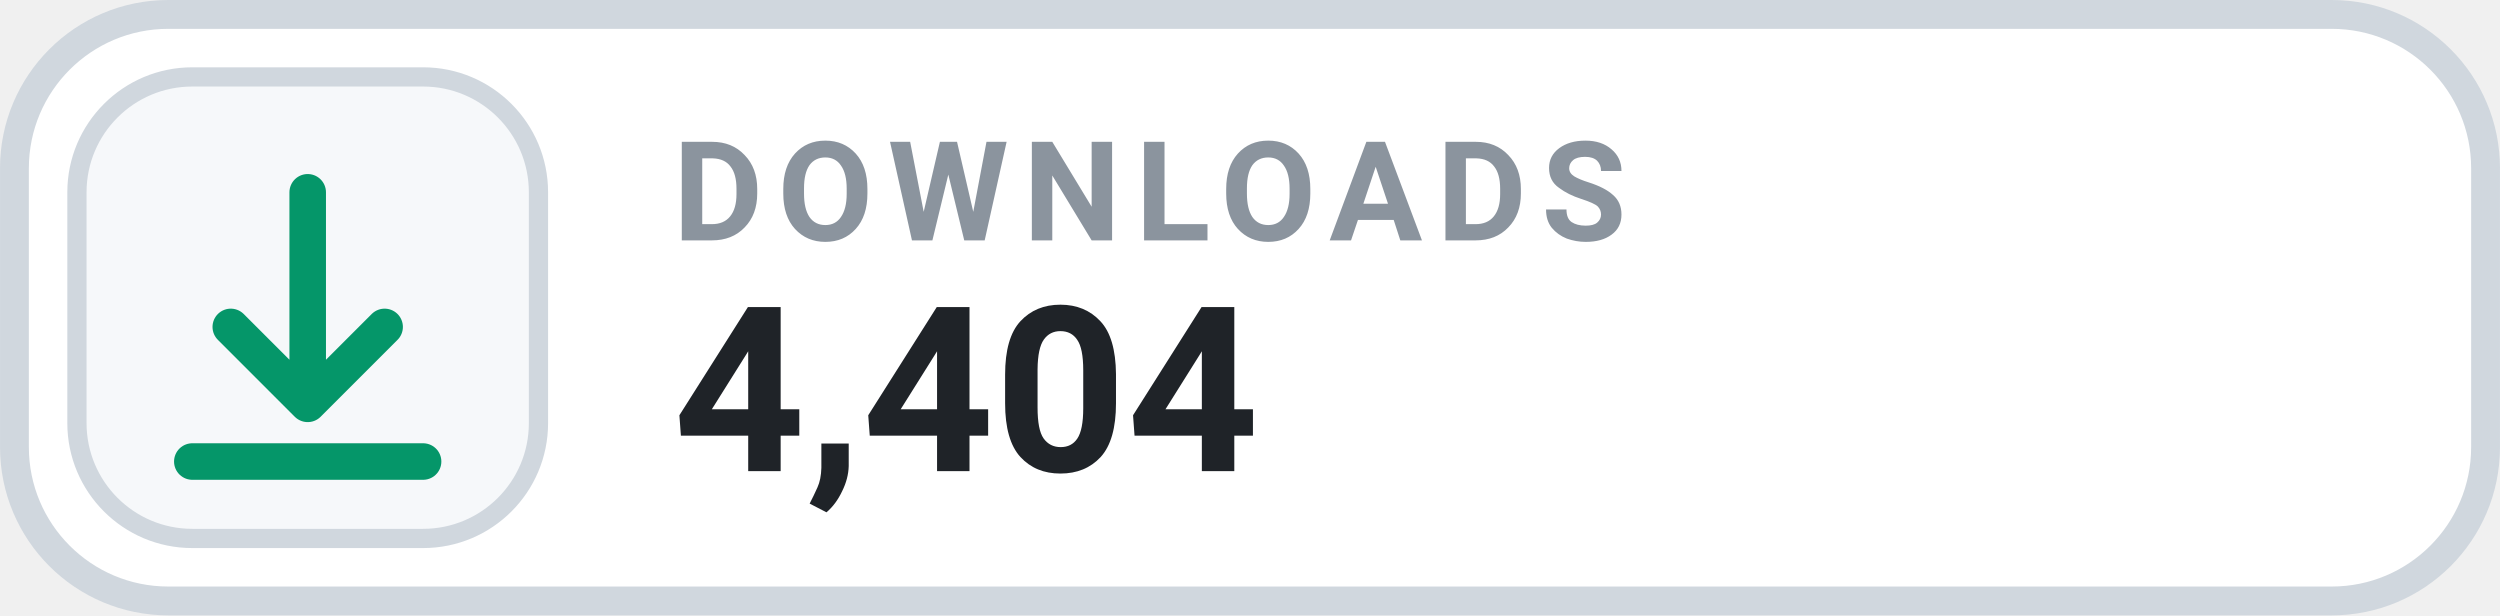
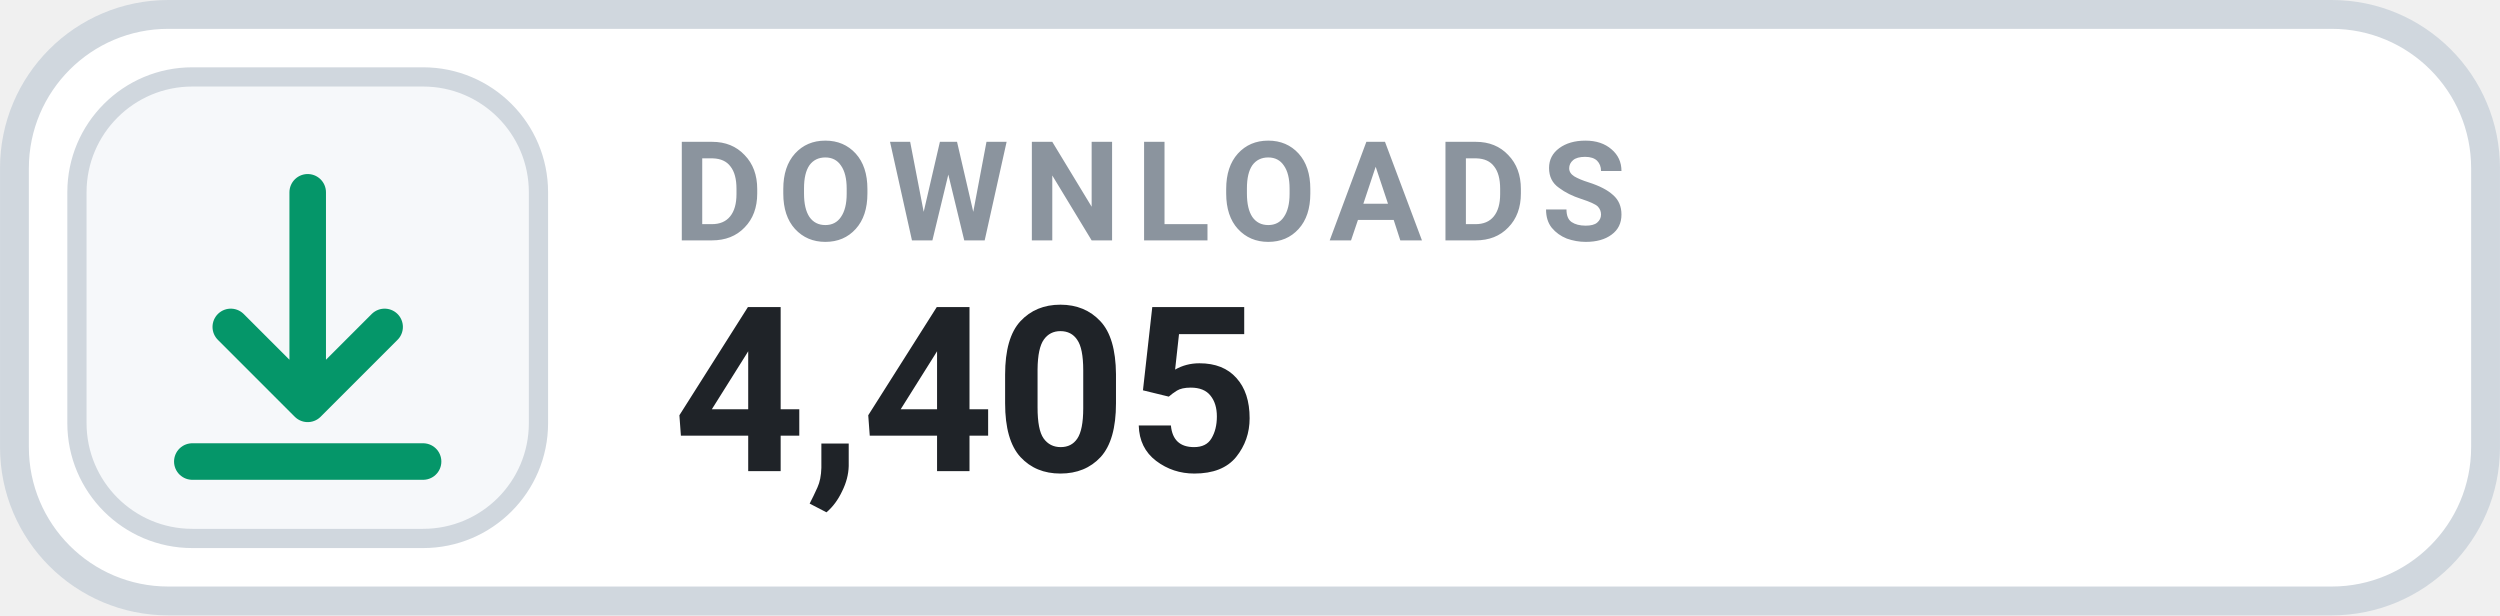
- <svg xmlns="http://www.w3.org/2000/svg" width="126" height="31.015" viewBox="0 0 130 32" role="img" aria-label="DOWNLOADS 4,404">
+ <svg xmlns="http://www.w3.org/2000/svg" width="126" height="31.015" viewBox="0 0 130 32" role="img" aria-label="DOWNLOADS 4,405">
  <rect x=".75" y=".75" width="128.5" height="30.5" rx="8" fill="#FFFFFF" stroke="#D0D7DE" stroke-width="1.5" />
  <rect x="4" y="4" width="24" height="24" rx="6" fill="#F6F8FA" stroke="#D0D7DE" stroke-width="1" />
  <g transform="translate(16 16)" style="color:#059669;">
    <path d="M0 -6 v11 m0 0 l4 -4 m-4 4 l-4 -4 M-6 8 h12" fill="none" stroke="currentColor" stroke-width="1.9" stroke-linecap="round" stroke-linejoin="round" />
  </g>
  <text x="35" y="12.5" fill="#8B949E" font-family="-apple-system,BlinkMacSystemFont,'Segoe UI',Roboto,Helvetica,Arial,sans-serif" font-size="7.2" font-weight="700" letter-spacing=".75">DOWNLOADS</text>
-   <text x="35" y="24.5" fill="#1F2328" font-family="-apple-system,BlinkMacSystemFont,'Segoe UI',Roboto,Helvetica,Arial,sans-serif" font-size="12" font-weight="700">4,404</text>
+   <text x="35" y="24.5" fill="#1F2328" font-family="-apple-system,BlinkMacSystemFont,'Segoe UI',Roboto,Helvetica,Arial,sans-serif" font-size="12" font-weight="700">4,405</text>
</svg>
